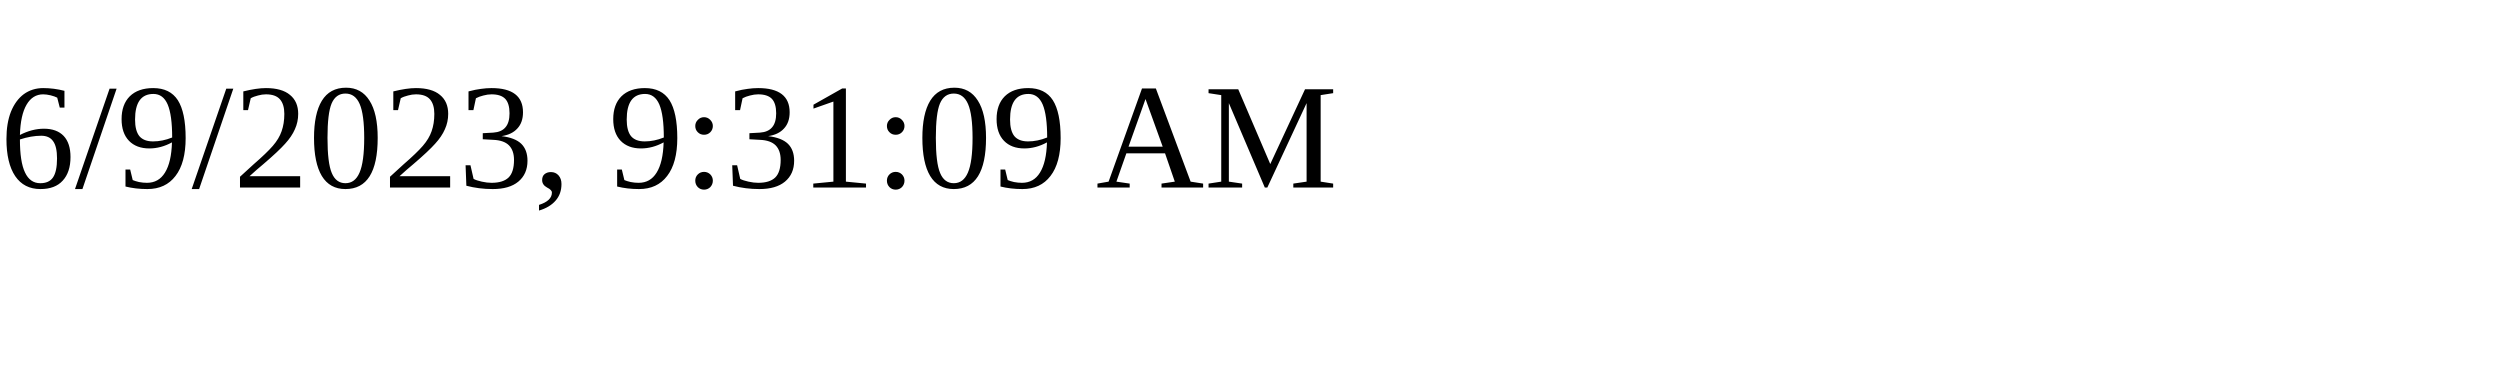
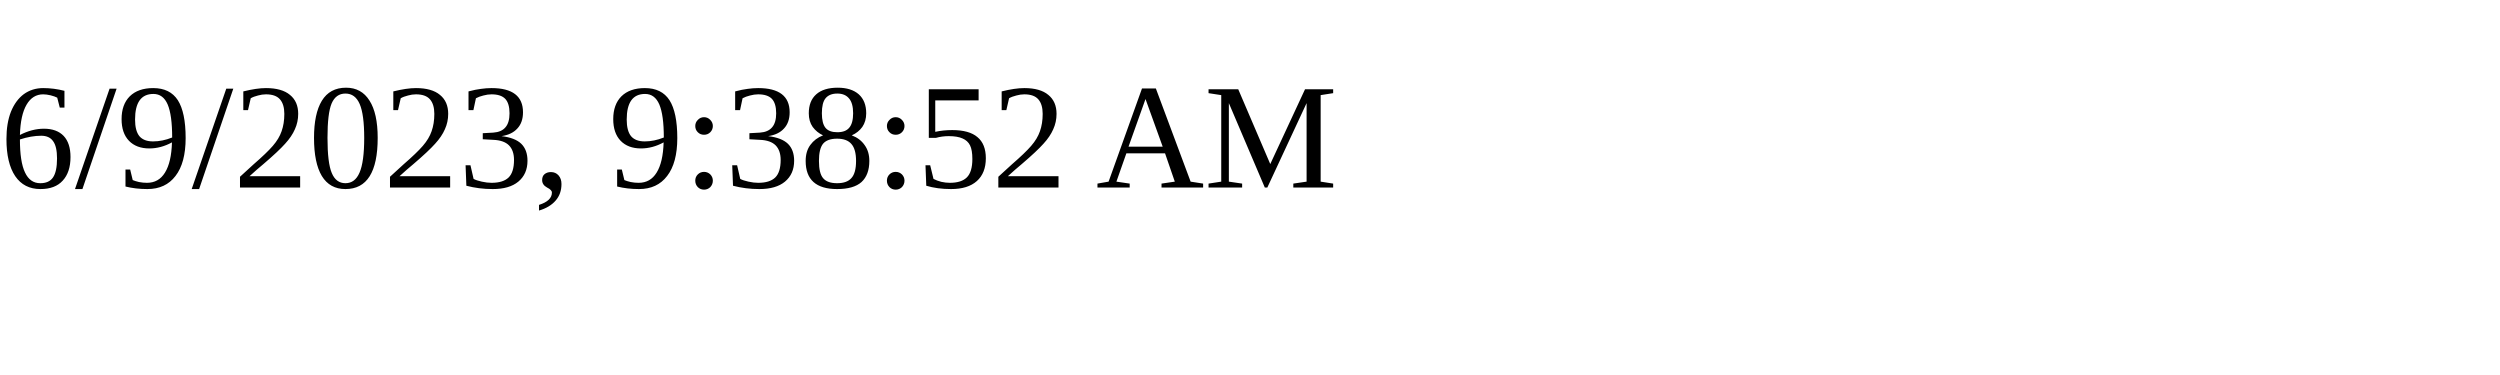
<svg xmlns="http://www.w3.org/2000/svg" height="30" width="200">
-   <text x="0" y="15">6/9/2023, 9:31:09 AM</text>
+   <text x="0" y="15">6/9/2023, 9:38:52 AM</text>
</svg>
